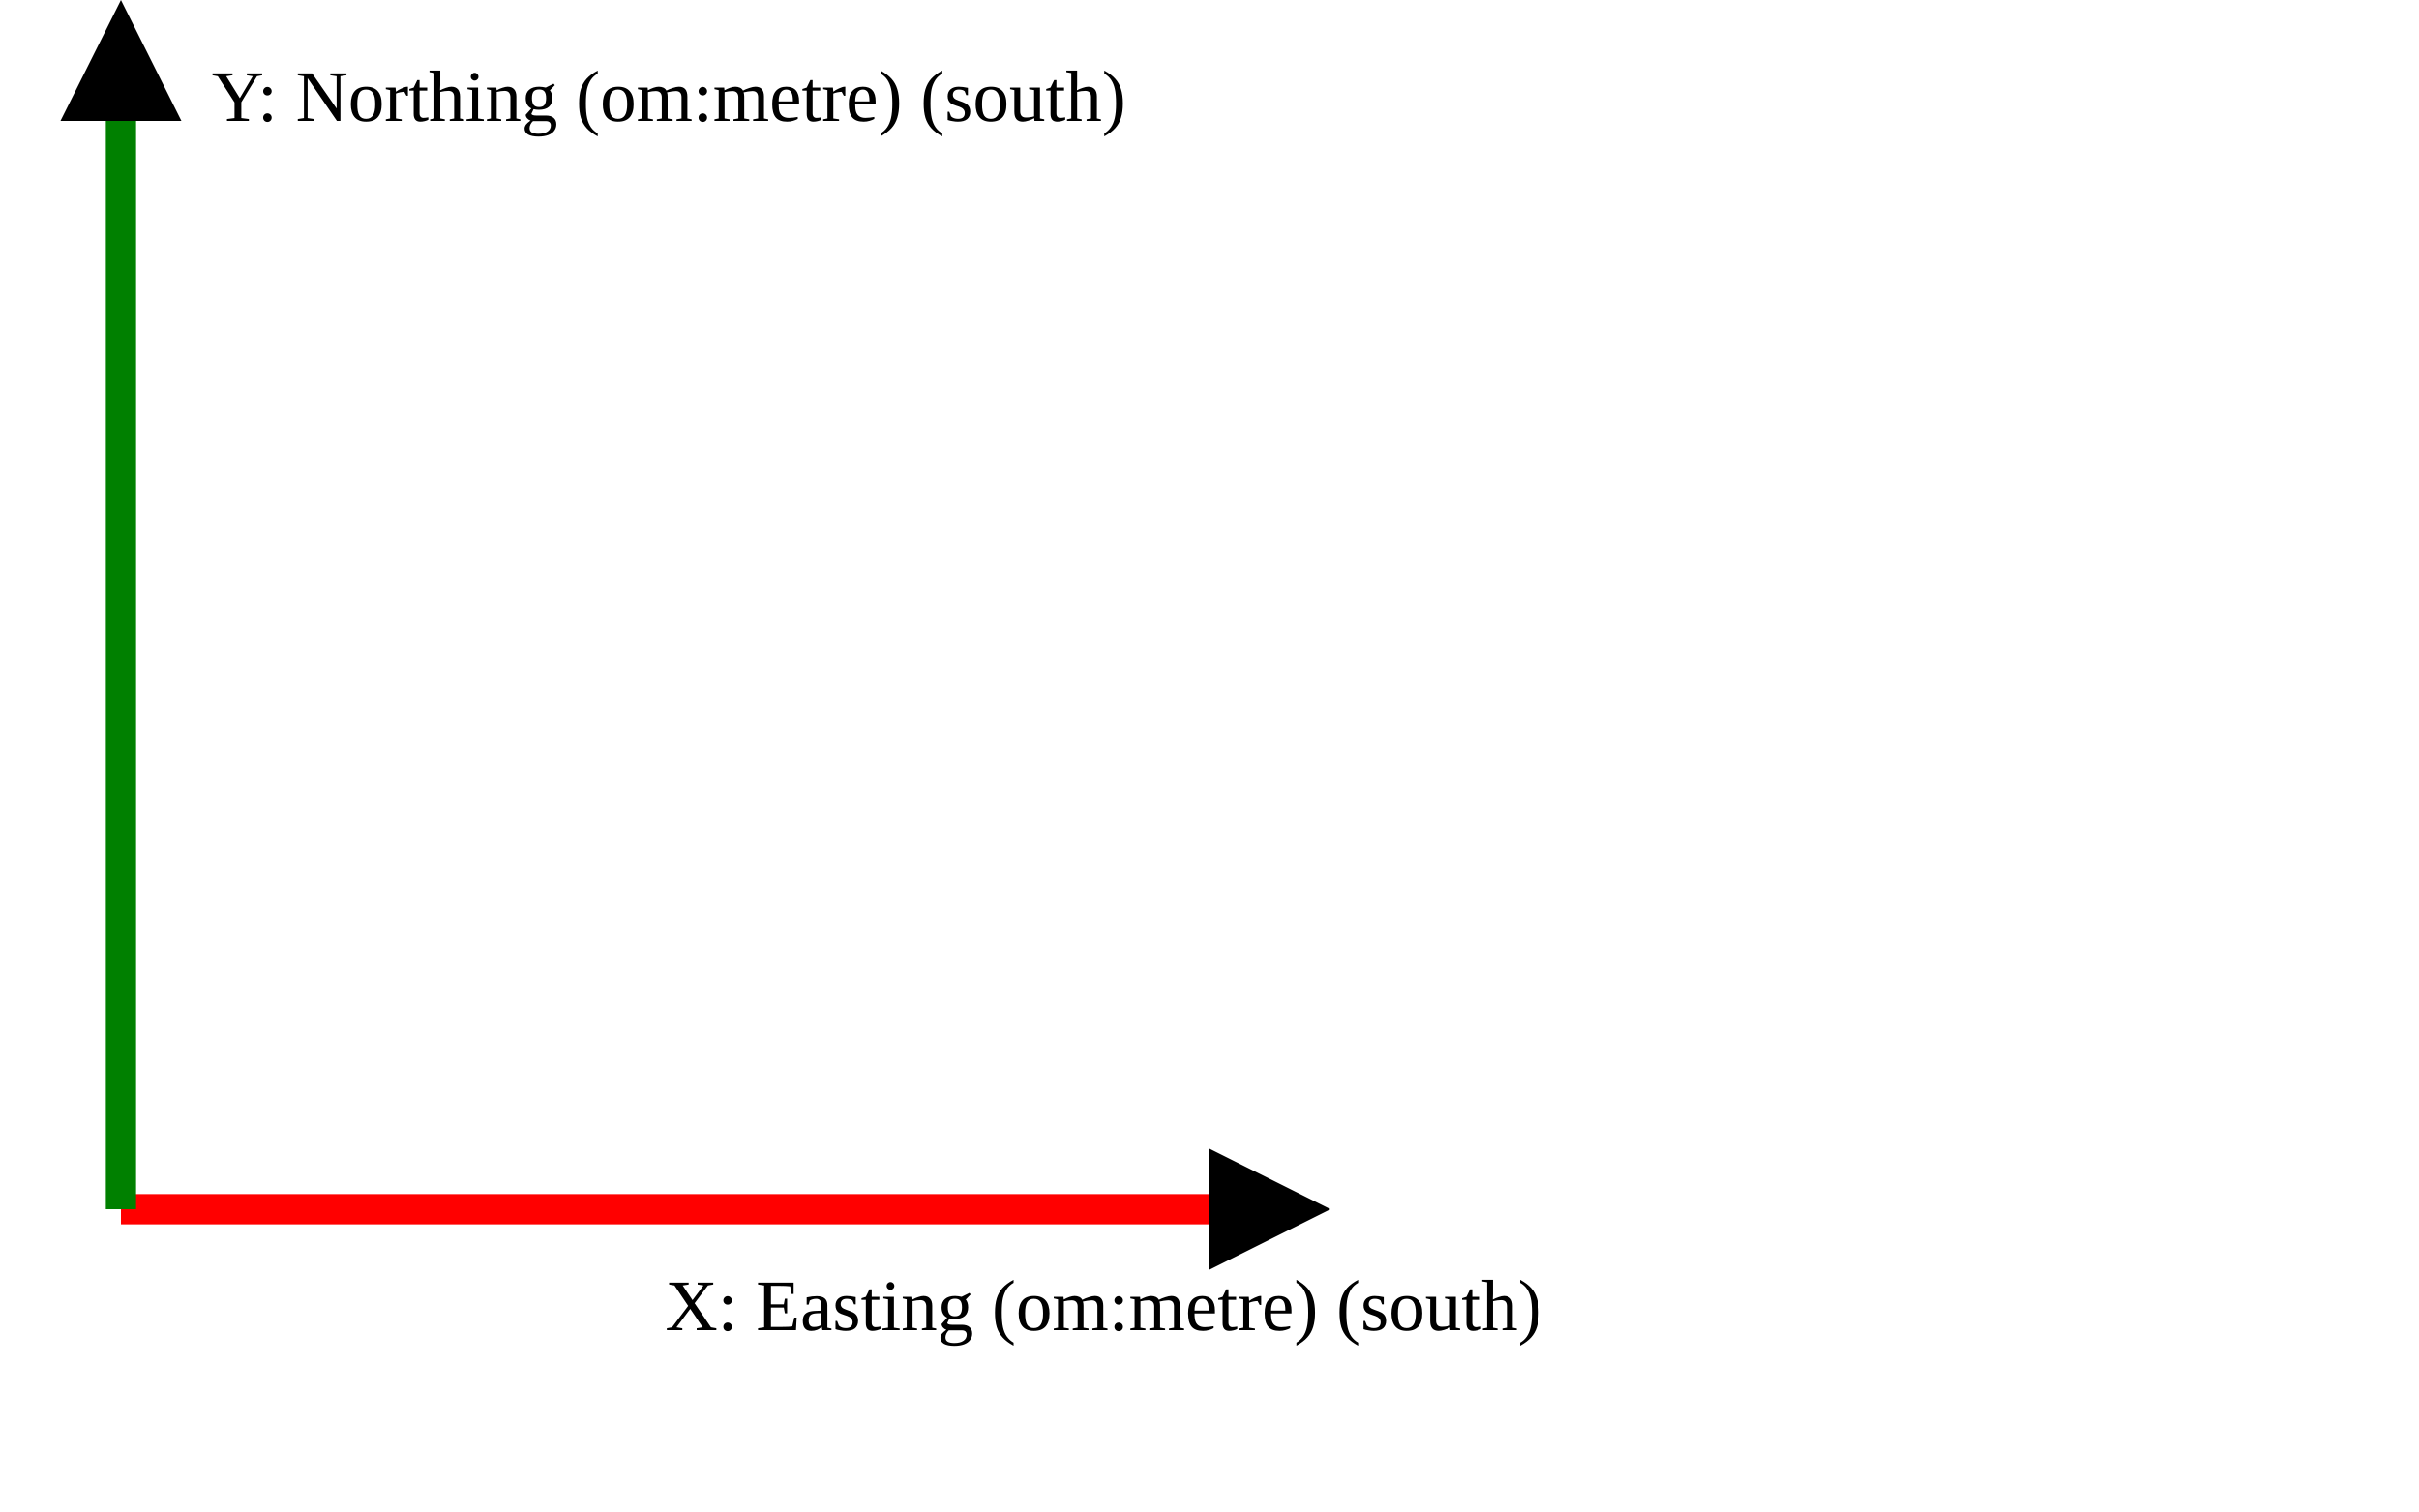
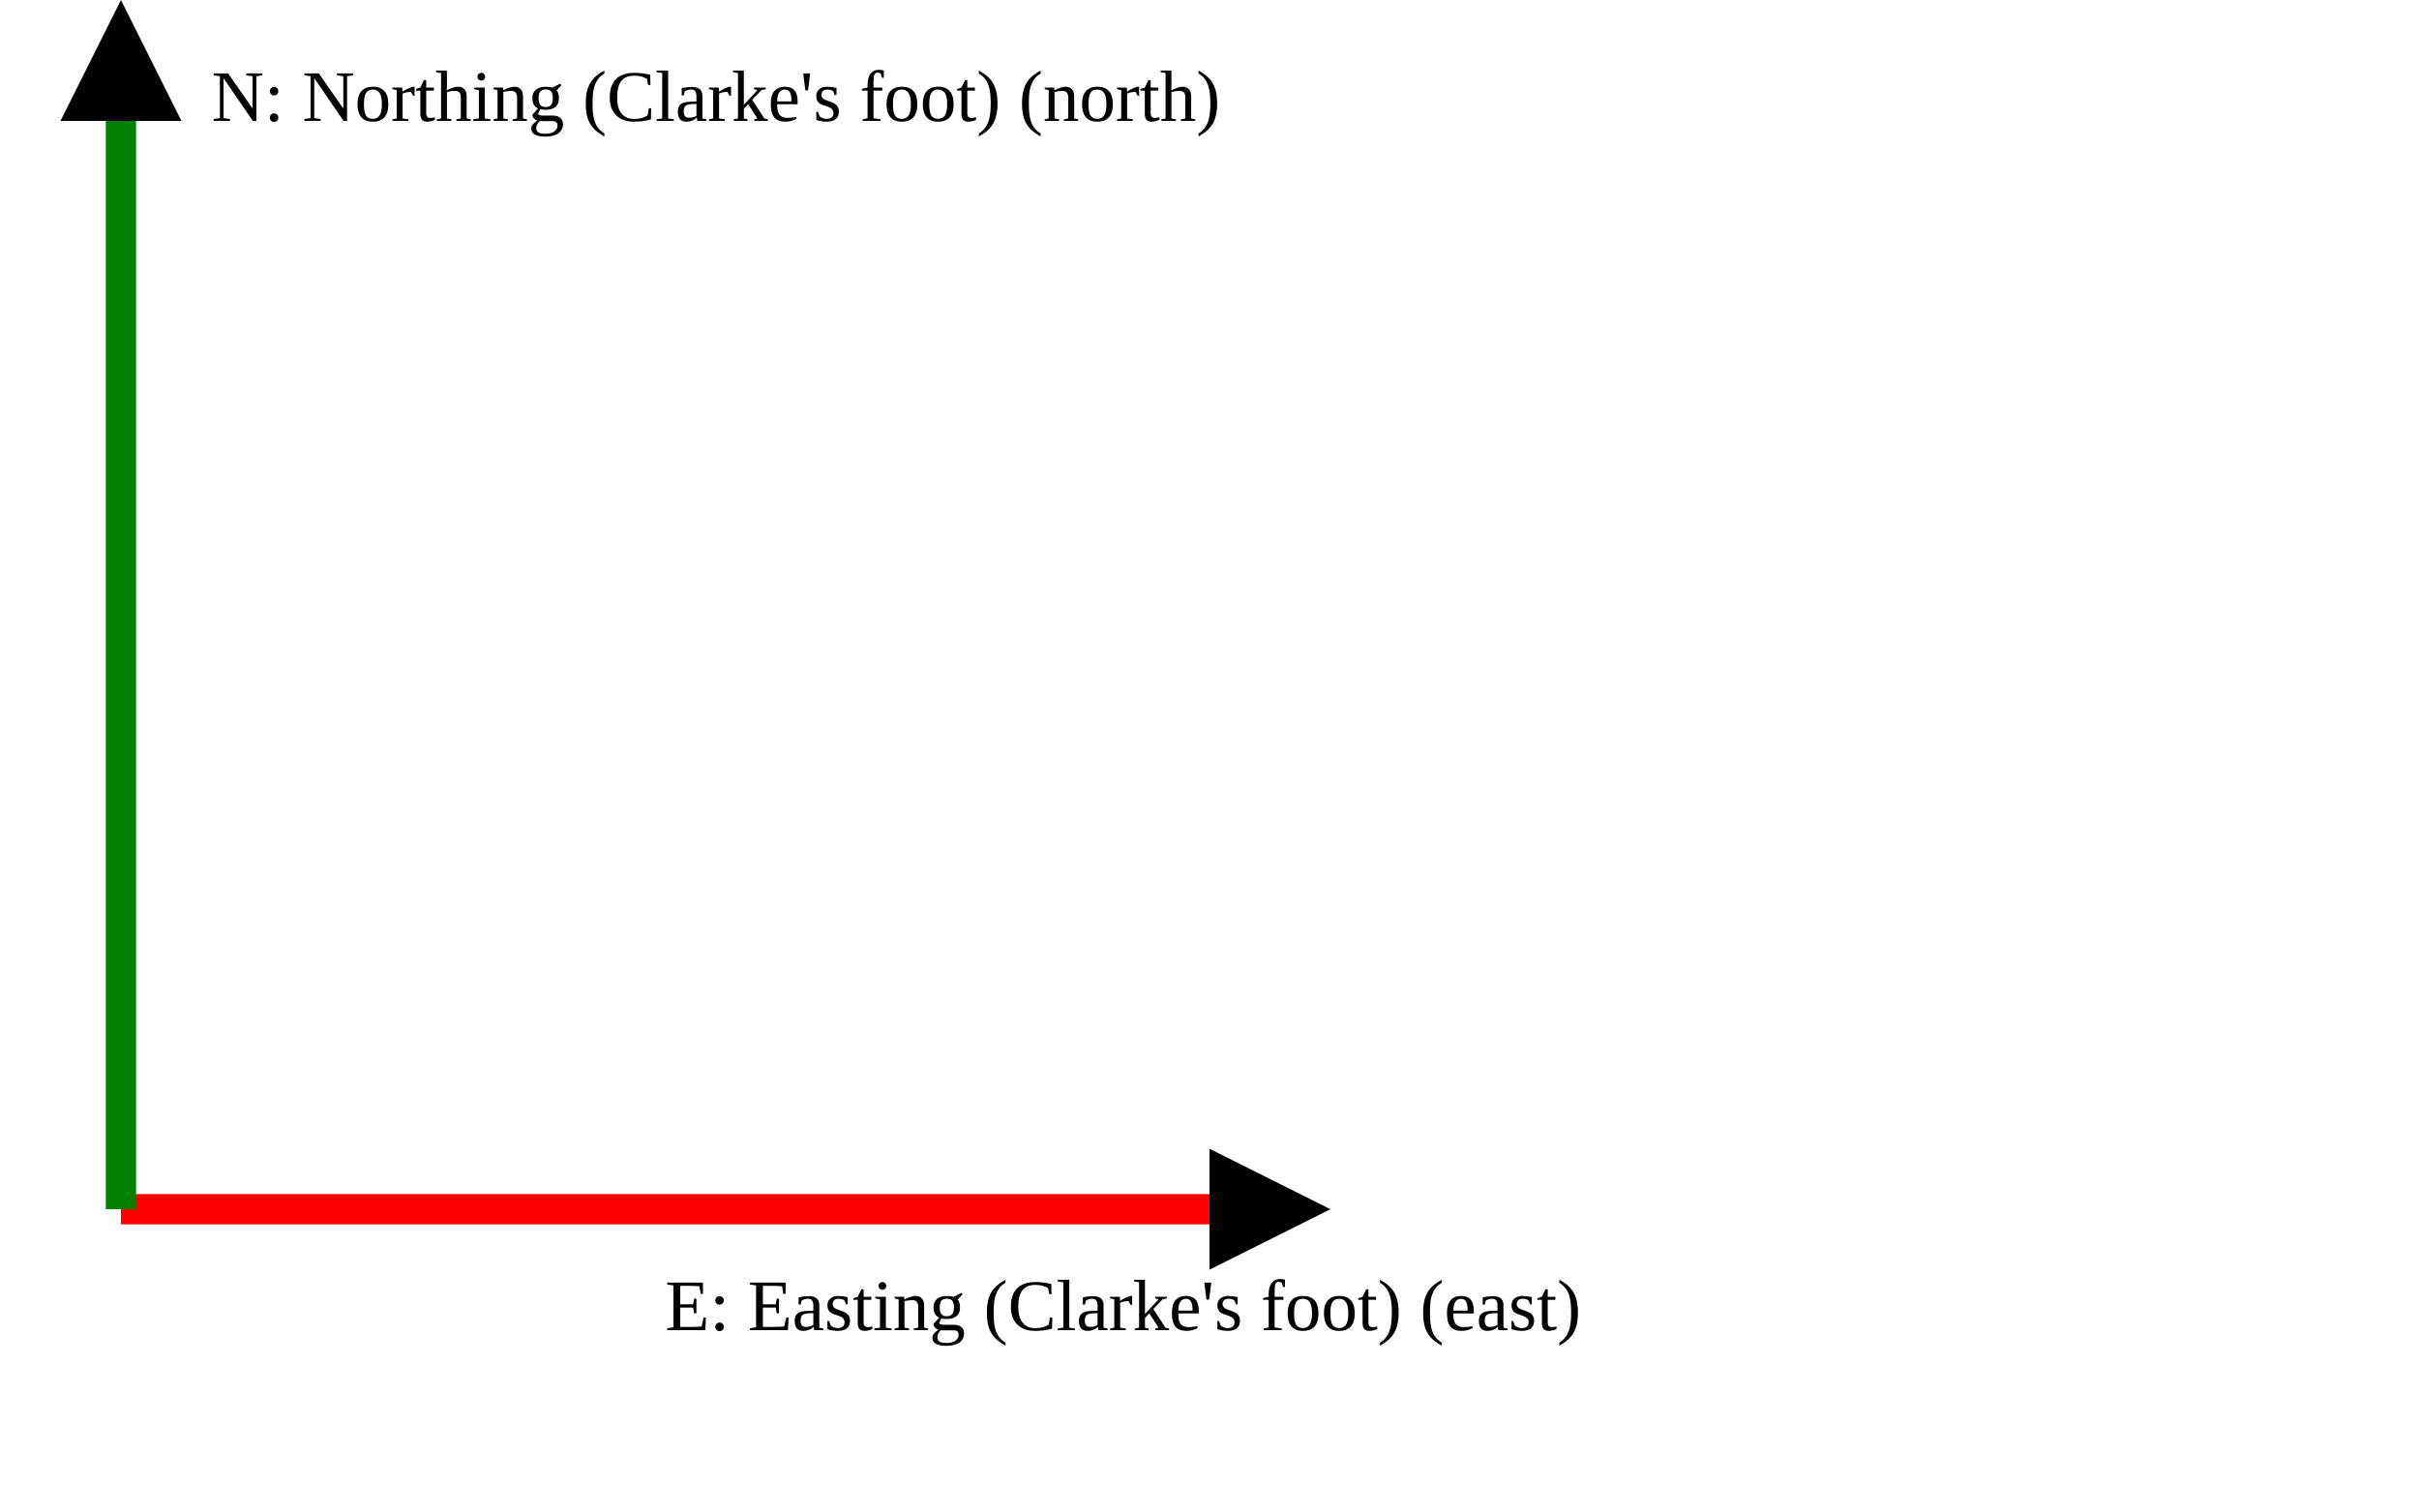
<svg xmlns="http://www.w3.org/2000/svg" version="1.1" width="400" height="250" viewbox="0 0 375 220">
  <defs>
    <marker id="arrowhead" markerWidth="10" markerHeight="7" refX="0" refY="2" orient="auto">
      <polygon points="0 0, 4 2, 0 4" />
    </marker>
  </defs>
  <line x1="20" y1="200" x2="200" y2="200" stroke="red" stroke-width="5" marker-end="url(#arrowhead)" />
-   <text x="110" y="220" class="small">X: Easting (om:metre) (south)</text>
+   <text x="110" y="220" class="small">E: Easting (Clarke's foot) (east)</text>
  <line x1="20" y1="200" x2="20" y2="20" stroke="green" stroke-width="5" marker-end="url(#arrowhead)" />
-   <text x="35" y="20" class="small">Y: Northing (om:metre) (south)</text>
+   <text x="35" y="20" class="small">N: Northing (Clarke's foot) (north)</text>
</svg>
